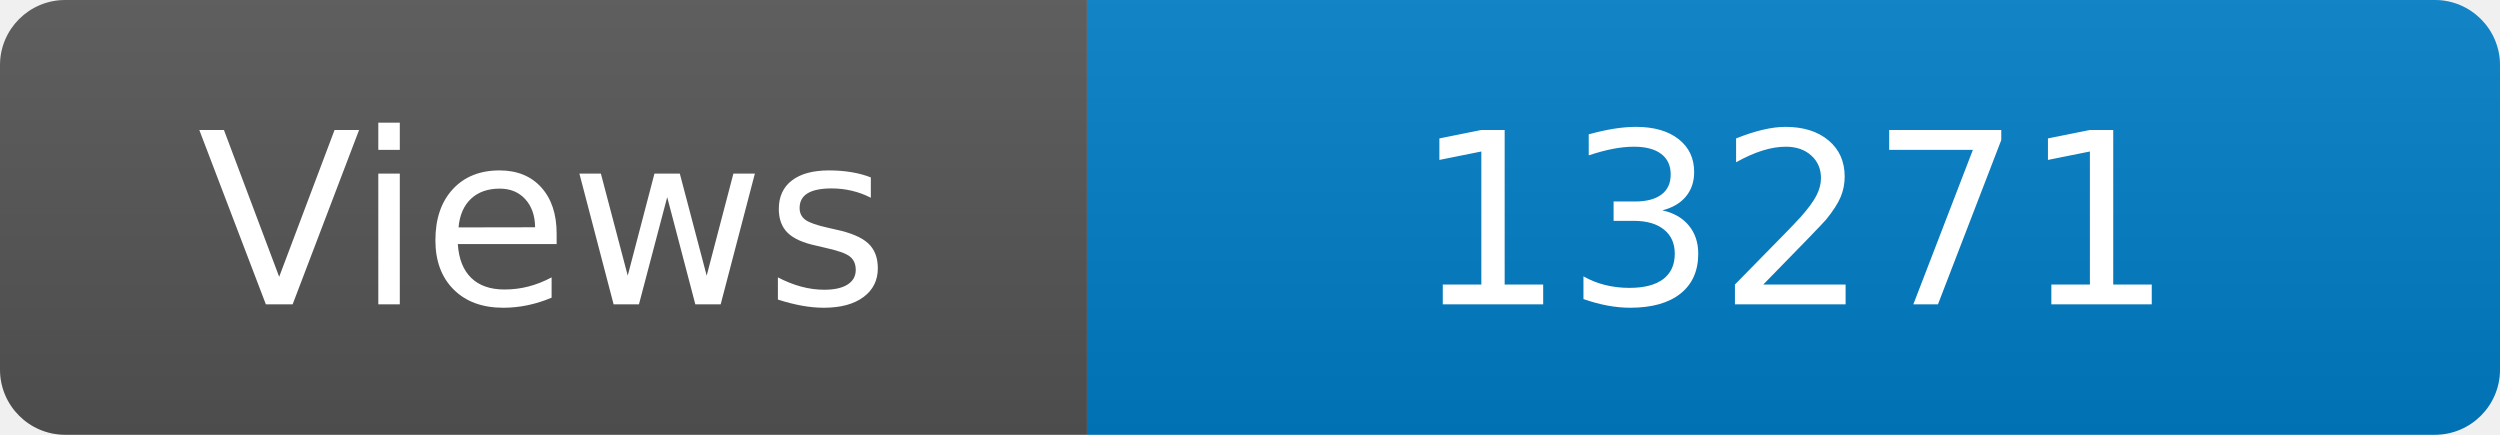
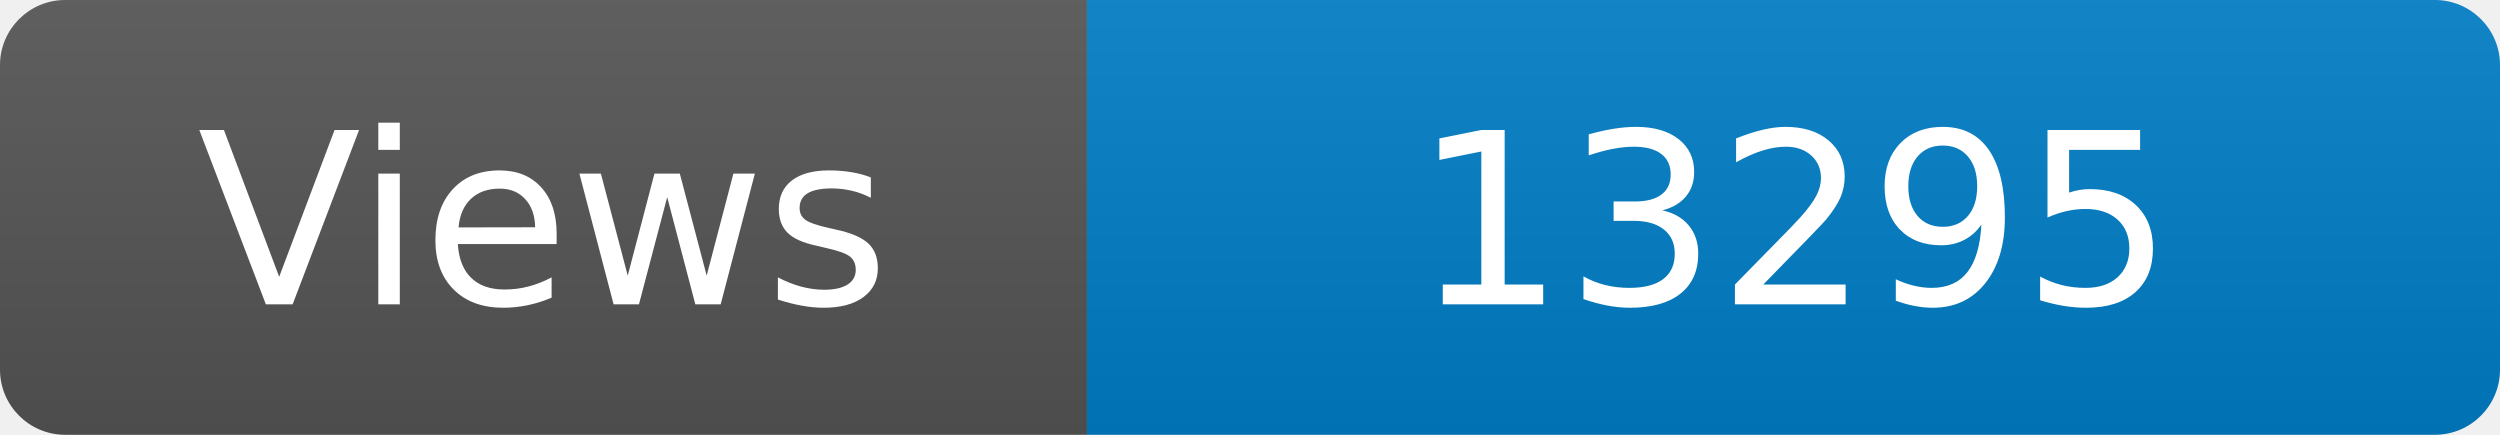
<svg xmlns="http://www.w3.org/2000/svg" width="115" height="20" role="img" aria-label="Maintained?: yes">
  <linearGradient id="s" x2="0" y2="100%">
    <stop offset="0" stop-color="#bbb" stop-opacity=".1" />
    <stop offset="1" stop-opacity=".1" />
  </linearGradient>
  <clipPath id="r">
    <rect width="115" height="20" rx="3" fill="#fff" />
  </clipPath>
  <g clip-path="url(#r)">
    <rect width="50" height="20" fill="#555" />
    <rect x="50" width="160" height="20" fill="#007ec6" />
    <rect width="115" height="20" fill="url(#s)" />
  </g>
  <g fill="#fff" text-anchor="middle" font-family="Verdana,Geneva,DejaVu Sans,sans-serif" font-size="110">
    <text x="250" y="140" transform="scale(.1)" fill="#fff">Views</text>
-     <text x="825" y="140" transform="scale(.1)" fill="#fff">13271</text>
+     <text x="825" y="140" transform="scale(.1)" fill="#fff">13295</text>
  </g>
</svg>
